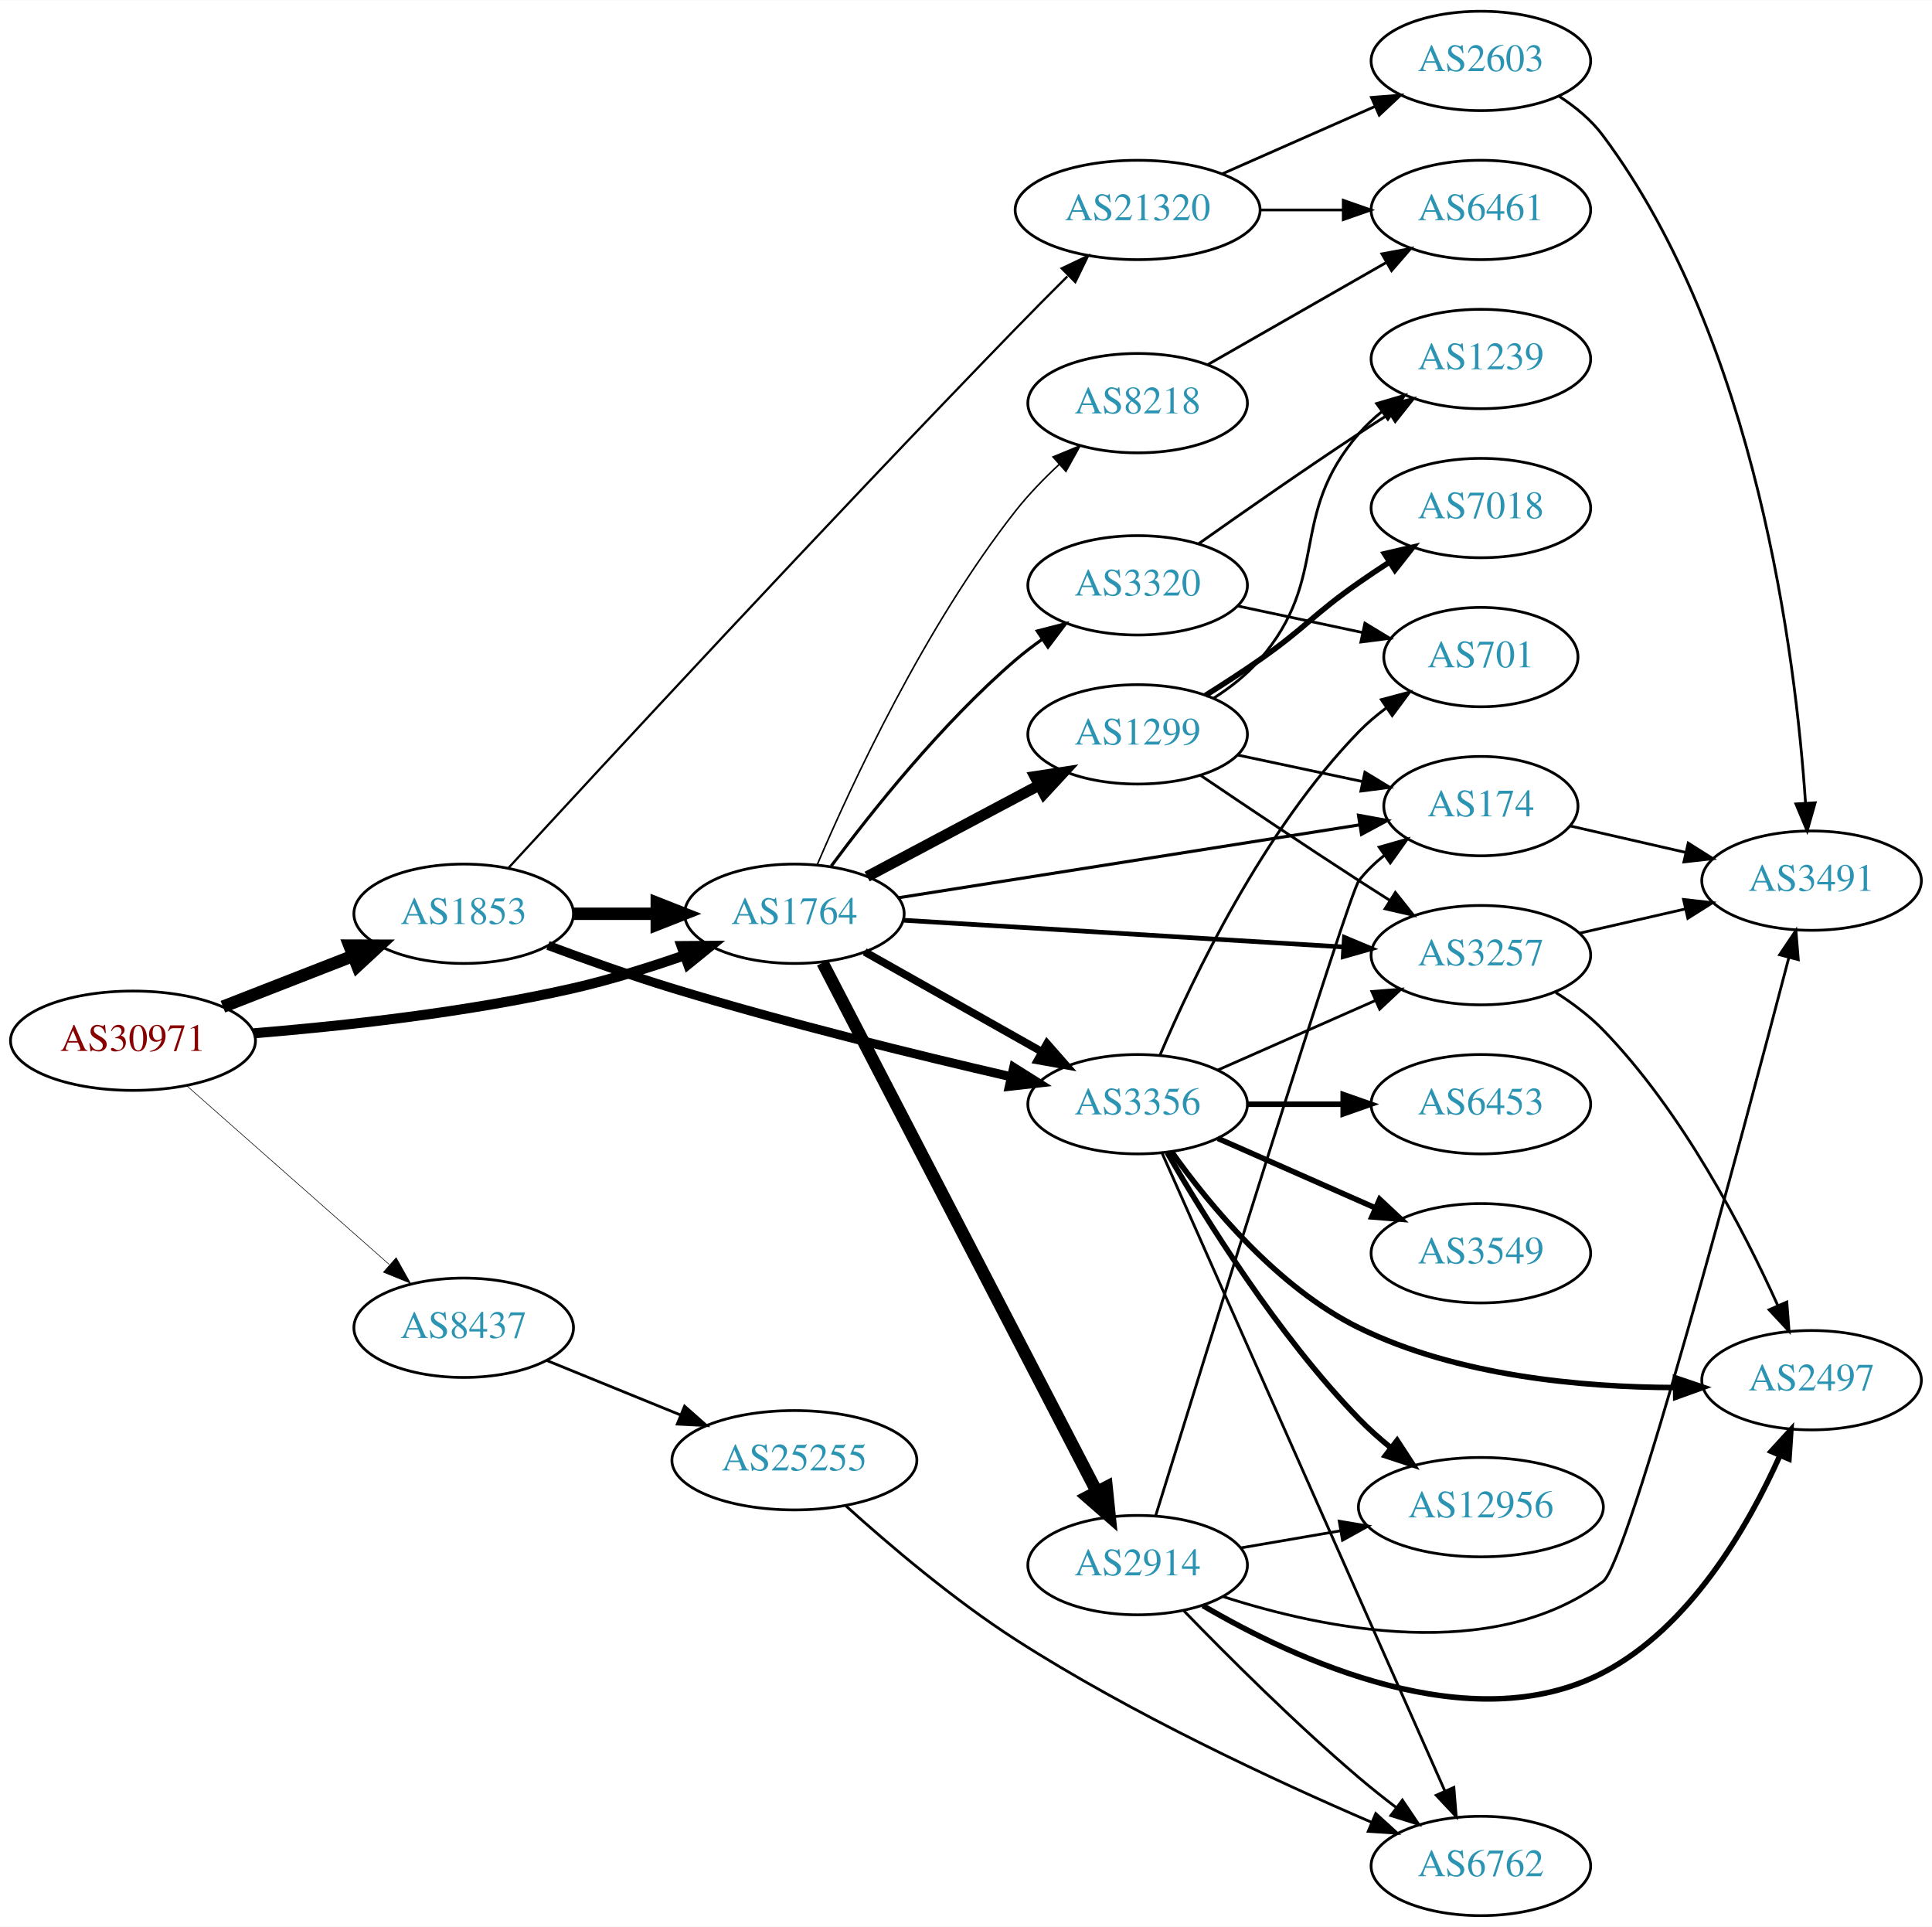
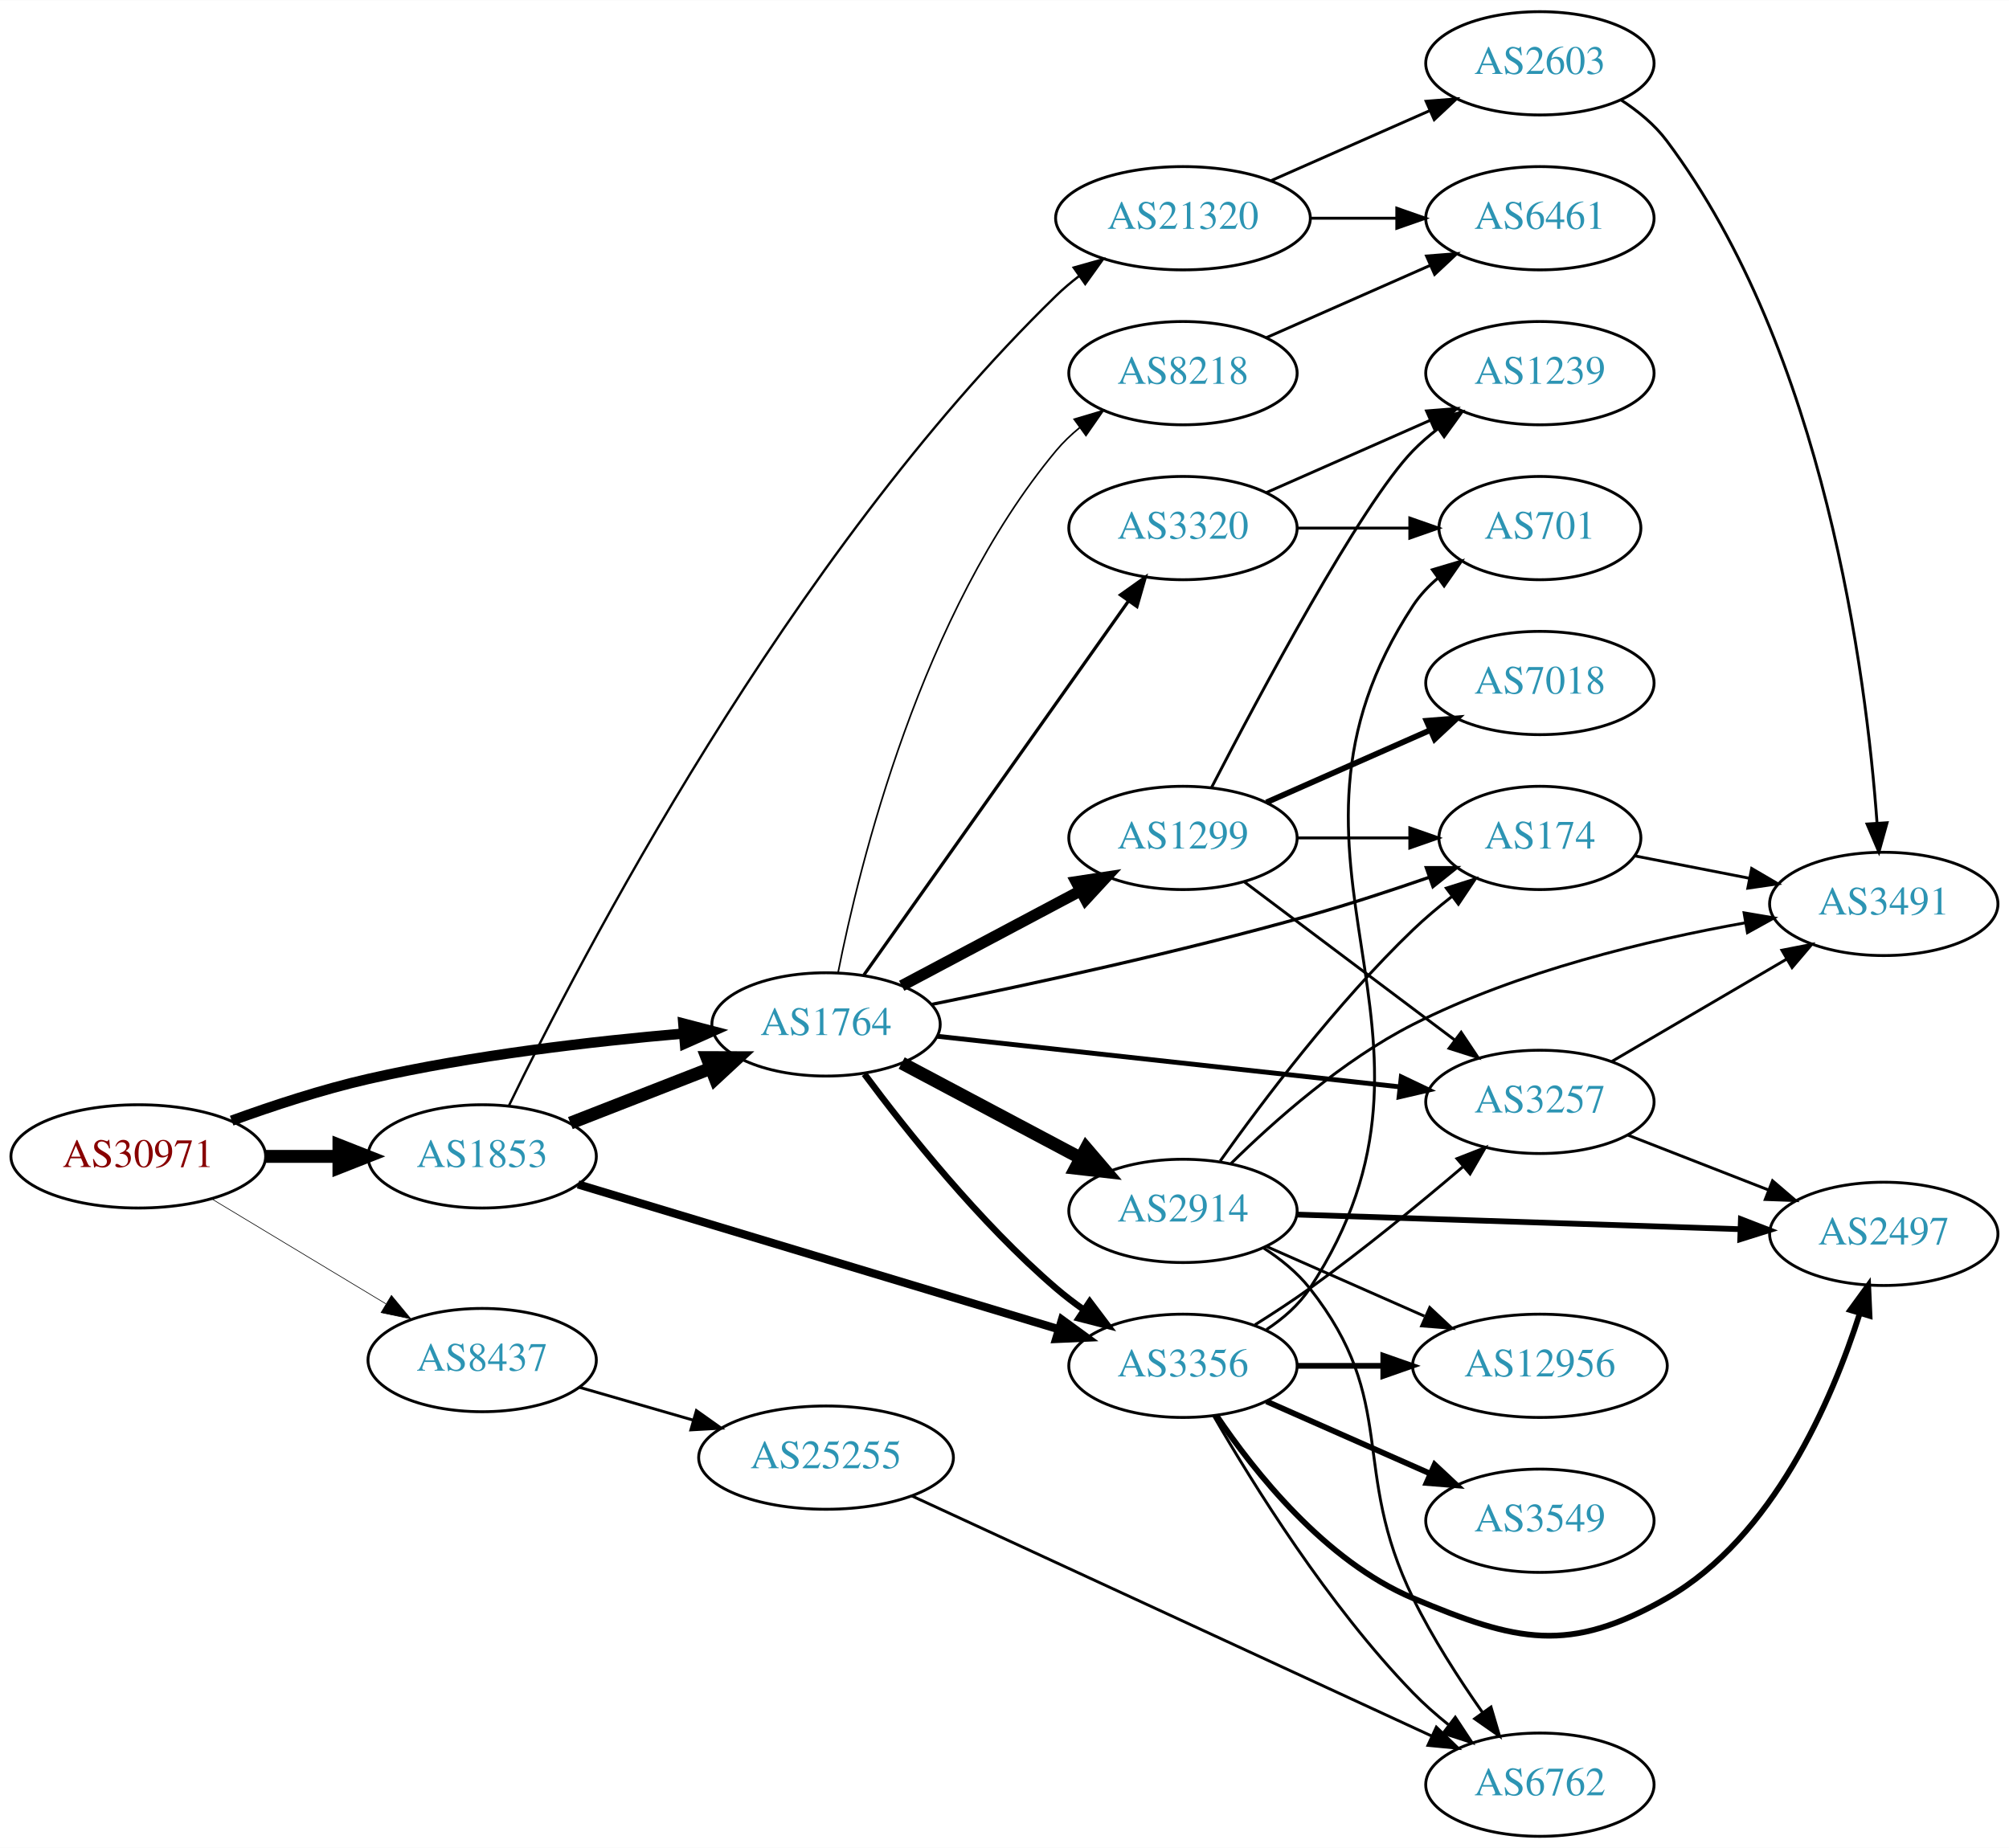
- <svg xmlns="http://www.w3.org/2000/svg" xmlns:xlink="http://www.w3.org/1999/xlink" width="700pt" height="698pt" viewBox="0.00 0.00 700.15 698.00">
-   <g id="graph0" class="graph" transform="scale(1 1) rotate(0) translate(4 694)">
-     <polygon fill="white" stroke="none" points="-4,4 -4,-694 696.155,-694 696.155,4 -4,4" />
+ <svg xmlns="http://www.w3.org/2000/svg" xmlns:xlink="http://www.w3.org/1999/xlink" width="700pt" height="644pt" viewBox="0.00 0.00 700.15 644.00">
+   <g id="graph0" class="graph" transform="scale(1 1) rotate(0) translate(4 640)">
+     <polygon fill="white" stroke="none" points="-4,4 -4,-640 696.155,-640 696.155,4 -4,4" />
    <g id="node1" class="node">
      <g id="a_node1">
        <a xlink:href="/asn/30971" xlink:title="AS30971 ~ Jakob-Haringer-Strasse 8 [AT]">
-           <ellipse fill="#ffffff" stroke="black" cx="44.196" cy="-317" rx="44.393" ry="18" />
-           <text text-anchor="middle" x="44.196" y="-313.3" font-family="Times,serif" font-size="14.00" fill="#880000">AS30971</text>
+           <ellipse fill="#ffffff" stroke="black" cx="44.196" cy="-237" rx="44.393" ry="18" />
+           <text text-anchor="middle" x="44.196" y="-233.3" font-family="Times,serif" font-size="14.00" fill="#880000">AS30971</text>
        </a>
      </g>
    </g>
    <g id="node2" class="node">
      <g id="a_node2">
        <a xlink:href="/asn/1764" xlink:title="AS1764 ~ NEXTLAYER-AS [AT]">
-           <ellipse fill="#ffffff" stroke="black" cx="283.881" cy="-363" rx="39.794" ry="18" />
-           <text text-anchor="middle" x="283.881" y="-359.3" font-family="Times,serif" font-size="14.00" fill="#2c94b3">AS1764</text>
+           <ellipse fill="#ffffff" stroke="black" cx="283.881" cy="-283" rx="39.794" ry="18" />
+           <text text-anchor="middle" x="283.881" y="-279.3" font-family="Times,serif" font-size="14.00" fill="#2c94b3">AS1764</text>
        </a>
      </g>
    </g>
    <g id="edge1" class="edge">
-       <path fill="none" stroke="black" stroke-width="3.643" d="M87.989,-319.694C120.121,-322.302 165.046,-327.199 203.685,-336 216.985,-339.029 231.183,-343.469 243.831,-347.876" />
-       <polygon fill="black" stroke="black" stroke-width="3.643" points="243,-351.297 253.595,-351.377 245.363,-344.707 243,-351.297" />
+       <path fill="none" stroke="black" stroke-width="3.6" d="M76.741,-249.45C91.081,-254.667 108.387,-260.355 124.392,-264 160.685,-272.266 202.523,-277.089 234.097,-279.805" />
+       <polygon fill="black" stroke="black" stroke-width="3.6" points="234.136,-283.32 244.389,-280.648 234.707,-276.344 234.136,-283.32" />
    </g>
    <g id="node3" class="node">
      <g id="a_node3">
        <a xlink:href="/asn/1853" xlink:title="AS1853 ~ ACOnet Backbone [AT]">
-           <ellipse fill="#ffffff" stroke="black" cx="164.039" cy="-363" rx="39.794" ry="18" />
-           <text text-anchor="middle" x="164.039" y="-359.3" font-family="Times,serif" font-size="14.00" fill="#2c94b3">AS1853</text>
+           <ellipse fill="#ffffff" stroke="black" cx="164.039" cy="-237" rx="39.794" ry="18" />
+           <text text-anchor="middle" x="164.039" y="-233.3" font-family="Times,serif" font-size="14.00" fill="#2c94b3">AS1853</text>
        </a>
      </g>
    </g>
    <g id="edge2" class="edge">
-       <path fill="none" stroke="black" stroke-width="4.5" d="M76.776,-329.327C91.205,-334.96 108.444,-341.689 123.706,-347.646" />
-       <polygon fill="black" stroke="black" stroke-width="4.5" points="122.652,-351.462 133.399,-351.43 125.516,-344.126 122.652,-351.462" />
+       <path fill="none" stroke="black" stroke-width="4.5" d="M88.407,-237C96.72,-237 105.482,-237 113.965,-237" />
+       <polygon fill="black" stroke="black" stroke-width="4.5" points="114.123,-240.938 124.123,-237 114.123,-233.063 114.123,-240.938" />
    </g>
    <g id="node4" class="node">
      <g id="a_node4">
        <a xlink:href="/asn/8437" xlink:title="AS8437 ~ Hutchison Drei Austria GmbH [AT]">
-           <ellipse fill="#ffffff" stroke="black" cx="164.039" cy="-213" rx="39.794" ry="18" />
-           <text text-anchor="middle" x="164.039" y="-209.3" font-family="Times,serif" font-size="14.00" fill="#2c94b3">AS8437</text>
+           <ellipse fill="#ffffff" stroke="black" cx="164.039" cy="-166" rx="39.794" ry="18" />
+           <text text-anchor="middle" x="164.039" y="-162.3" font-family="Times,serif" font-size="14.00" fill="#2c94b3">AS8437</text>
        </a>
      </g>
    </g>
    <g id="edge3" class="edge">
-       <path fill="none" stroke="black" stroke-width="0.214" d="M63.609,-300.75C83.326,-283.349 114.773,-255.596 137.016,-235.966" />
-       <polygon fill="black" stroke="black" stroke-width="0.214" points="139.573,-238.377 144.755,-229.136 134.941,-233.129 139.573,-238.377" />
+       <path fill="none" stroke="black" stroke-width="0.225" d="M69.9,-222.116C87.495,-211.515 111.321,-197.16 130.47,-185.623" />
+       <polygon fill="black" stroke="black" stroke-width="0.225" points="132.413,-188.538 139.173,-180.379 128.801,-182.542 132.413,-188.538" />
    </g>
    <g id="node5" class="node">
      <g id="a_node5">
-         <a xlink:href="/asn/174" xlink:title="AS174 ~ Cogent Communications [US]">
-           <ellipse fill="#ffffff" stroke="black" cx="532.666" cy="-402" rx="35.194" ry="18" />
-           <text text-anchor="middle" x="532.666" y="-398.3" font-family="Times,serif" font-size="14.00" fill="#2c94b3">AS174</text>
+         <a xlink:href="/asn/1299" xlink:title="AS1299 ~ Telia Carrier [EU]">
+           <ellipse fill="#ffffff" stroke="black" cx="408.273" cy="-348" rx="39.794" ry="18" />
+           <text text-anchor="middle" x="408.273" y="-344.3" font-family="Times,serif" font-size="14.00" fill="#2c94b3">AS1299</text>
        </a>
      </g>
    </g>
    <g id="edge4" class="edge">
-       <path fill="none" stroke="black" stroke-width="1.125" d="M321.561,-368.797C366.219,-375.854 441.517,-387.754 488.803,-395.226" />
-       <polygon fill="black" stroke="black" stroke-width="1.125" points="488.313,-398.692 498.736,-396.796 489.405,-391.778 488.313,-398.692" />
+       <path fill="none" stroke="black" stroke-width="3.938" d="M310.241,-296.468C328.254,-306.034 352.662,-318.997 372.492,-329.528" />
+       <polygon fill="black" stroke="black" stroke-width="3.938" points="371.052,-332.726 381.525,-334.326 374.335,-326.544 371.052,-332.726" />
    </g>
    <g id="node6" class="node">
      <g id="a_node6">
        <a xlink:href="/asn/3356" xlink:title="AS3356 ~ Level 3 Parent, LLC [US]">
-           <ellipse fill="#ffffff" stroke="black" cx="408.273" cy="-294" rx="39.794" ry="18" />
-           <text text-anchor="middle" x="408.273" y="-290.3" font-family="Times,serif" font-size="14.00" fill="#2c94b3">AS3356</text>
+           <ellipse fill="#ffffff" stroke="black" cx="408.273" cy="-164" rx="39.794" ry="18" />
+           <text text-anchor="middle" x="408.273" y="-160.3" font-family="Times,serif" font-size="14.00" fill="#2c94b3">AS3356</text>
        </a>
      </g>
    </g>
    <g id="edge5" class="edge">
-       <path fill="none" stroke="black" stroke-width="2.812" d="M309.355,-349.203C327.745,-338.835 353.157,-324.509 373.484,-313.049" />
-       <polygon fill="black" stroke="black" stroke-width="2.812" points="375.43,-315.97 382.423,-308.01 371.993,-309.872 375.43,-315.97" />
+       <path fill="none" stroke="black" stroke-width="2.25" d="M297.258,-265.685C311.806,-246.09 337.372,-213.924 364.077,-191 367.087,-188.417 370.367,-185.91 373.731,-183.533" />
+       <polygon fill="black" stroke="black" stroke-width="2.25" points="375.778,-186.375 382.16,-177.918 371.897,-180.549 375.778,-186.375" />
    </g>
    <g id="node7" class="node">
      <g id="a_node7">
-         <a xlink:href="/asn/8218" xlink:title="AS8218 ~ legacy Neotelecoms [FR]">
-           <ellipse fill="#ffffff" stroke="black" cx="408.273" cy="-548" rx="39.794" ry="18" />
-           <text text-anchor="middle" x="408.273" y="-544.3" font-family="Times,serif" font-size="14.00" fill="#2c94b3">AS8218</text>
+         <a xlink:href="/asn/174" xlink:title="AS174 ~ Cogent Communications [US]">
+           <ellipse fill="#ffffff" stroke="black" cx="532.666" cy="-348" rx="35.194" ry="18" />
+           <text text-anchor="middle" x="532.666" y="-344.3" font-family="Times,serif" font-size="14.00" fill="#2c94b3">AS174</text>
        </a>
      </g>
    </g>
    <g id="edge6" class="edge">
-       <path fill="none" stroke="black" stroke-width="0.562" d="M292.165,-380.787C304.419,-409.5 331.087,-467.077 364.077,-509 368.717,-514.895 374.298,-520.652 379.886,-525.854" />
-       <polygon fill="black" stroke="black" stroke-width="0.562" points="377.625,-528.528 387.421,-532.565 382.281,-523.3 377.625,-528.528" />
+       <path fill="none" stroke="black" stroke-width="1.125" d="M320.792,-289.998C354.915,-296.916 407.544,-308.287 452.469,-321 466.17,-324.877 480.988,-329.743 494.061,-334.273" />
+       <polygon fill="black" stroke="black" stroke-width="1.125" points="493.075,-337.636 503.67,-337.649 495.395,-331.032 493.075,-337.636" />
    </g>
    <g id="node8" class="node">
      <g id="a_node8">
        <a xlink:href="/asn/3257" xlink:title="AS3257 ~ GTT [DE]">
-           <ellipse fill="#ffffff" stroke="black" cx="532.666" cy="-348" rx="39.794" ry="18" />
-           <text text-anchor="middle" x="532.666" y="-344.3" font-family="Times,serif" font-size="14.00" fill="#2c94b3">AS3257</text>
+           <ellipse fill="#ffffff" stroke="black" cx="532.666" cy="-256" rx="39.794" ry="18" />
+           <text text-anchor="middle" x="532.666" y="-252.3" font-family="Times,serif" font-size="14.00" fill="#2c94b3">AS3257</text>
        </a>
      </g>
    </g>
    <g id="edge7" class="edge">
-       <path fill="none" stroke="black" stroke-width="1.688" d="M323.441,-360.656C366.418,-358.044 436.005,-353.814 482.772,-350.972" />
-       <polygon fill="black" stroke="black" stroke-width="1.688" points="483.201,-354.452 492.97,-350.352 482.776,-347.465 483.201,-354.452" />
+       <path fill="none" stroke="black" stroke-width="1.688" d="M322.631,-278.87C365.904,-274.136 436.905,-266.367 483.967,-261.219" />
+       <polygon fill="black" stroke="black" stroke-width="1.688" points="484.36,-264.697 493.92,-260.13 483.598,-257.738 484.36,-264.697" />
    </g>
    <g id="node9" class="node">
      <g id="a_node9">
        <a xlink:href="/asn/2914" xlink:title="AS2914 ~ NTT America, Inc. [US]">
-           <ellipse fill="#ffffff" stroke="black" cx="408.273" cy="-127" rx="39.794" ry="18" />
-           <text text-anchor="middle" x="408.273" y="-123.3" font-family="Times,serif" font-size="14.00" fill="#2c94b3">AS2914</text>
+           <ellipse fill="#ffffff" stroke="black" cx="408.273" cy="-218" rx="39.794" ry="18" />
+           <text text-anchor="middle" x="408.273" y="-214.3" font-family="Times,serif" font-size="14.00" fill="#2c94b3">AS2914</text>
        </a>
      </g>
    </g>
    <g id="edge8" class="edge">
-       <path fill="none" stroke="black" stroke-width="4.5" d="M294.081,-345.262C315.397,-304.159 368.27,-202.207 393.479,-153.599" />
-       <polygon fill="black" stroke="black" stroke-width="4.5" points="397.026,-155.312 398.134,-144.622 390.035,-151.687 397.026,-155.312" />
+       <path fill="none" stroke="black" stroke-width="4.5" d="M310.241,-269.532C328.254,-259.966 352.662,-247.003 372.492,-236.472" />
+       <polygon fill="black" stroke="black" stroke-width="4.5" points="374.54,-239.842 381.525,-231.674 370.846,-232.887 374.54,-239.842" />
    </g>
    <g id="node10" class="node">
      <g id="a_node10">
        <a xlink:href="/asn/3320" xlink:title="AS3320 ~ DTAG [DE]">
-           <ellipse fill="#ffffff" stroke="black" cx="408.273" cy="-482" rx="39.794" ry="18" />
-           <text text-anchor="middle" x="408.273" y="-478.3" font-family="Times,serif" font-size="14.00" fill="#2c94b3">AS3320</text>
+           <ellipse fill="#ffffff" stroke="black" cx="408.273" cy="-456" rx="39.794" ry="18" />
+           <text text-anchor="middle" x="408.273" y="-452.3" font-family="Times,serif" font-size="14.00" fill="#2c94b3">AS3320</text>
        </a>
      </g>
    </g>
    <g id="edge9" class="edge">
-       <path fill="none" stroke="black" stroke-width="1.125" d="M297.258,-380.315C311.806,-399.91 337.372,-432.076 364.077,-455 367.087,-457.583 370.367,-460.09 373.731,-462.467" />
-       <polygon fill="black" stroke="black" stroke-width="1.125" points="371.897,-465.451 382.16,-468.082 375.778,-459.625 371.897,-465.451" />
+       <path fill="none" stroke="black" stroke-width="1.125" d="M297.064,-300.22C318.691,-330.79 363.889,-394.676 389.168,-430.409" />
+       <polygon fill="black" stroke="black" stroke-width="1.125" points="386.507,-432.707 395.14,-438.849 392.221,-428.664 386.507,-432.707" />
    </g>
    <g id="node11" class="node">
      <g id="a_node11">
-         <a xlink:href="/asn/1299" xlink:title="AS1299 ~ Telia Carrier [EU]">
-           <ellipse fill="#ffffff" stroke="black" cx="408.273" cy="-428" rx="39.794" ry="18" />
-           <text text-anchor="middle" x="408.273" y="-424.3" font-family="Times,serif" font-size="14.00" fill="#2c94b3">AS1299</text>
+         <a xlink:href="/asn/8218" xlink:title="AS8218 ~ legacy Neotelecoms [FR]">
+           <ellipse fill="#ffffff" stroke="black" cx="408.273" cy="-510" rx="39.794" ry="18" />
+           <text text-anchor="middle" x="408.273" y="-506.3" font-family="Times,serif" font-size="14.00" fill="#2c94b3">AS8218</text>
        </a>
      </g>
    </g>
    <g id="edge10" class="edge">
-       <path fill="none" stroke="black" stroke-width="3.938" d="M310.241,-376.468C328.254,-386.034 352.662,-398.997 372.492,-409.528" />
-       <polygon fill="black" stroke="black" stroke-width="3.938" points="371.052,-412.726 381.525,-414.326 374.335,-406.544 371.052,-412.726" />
+       <path fill="none" stroke="black" stroke-width="0.562" d="M288.058,-300.966C295.473,-338.51 316.987,-426.475 364.077,-483 366.483,-485.888 369.281,-488.561 372.273,-491.011" />
+       <polygon fill="black" stroke="black" stroke-width="0.562" points="370.362,-493.948 380.517,-496.97 374.463,-488.275 370.362,-493.948" />
+     </g>
+     <g id="edge32" class="edge">
+       <path fill="none" stroke="black" stroke-width="4.5" d="M194.775,-248.608C209.569,-254.382 227.646,-261.439 243.568,-267.654" />
+       <polygon fill="black" stroke="black" stroke-width="4.5" points="242.407,-271.428 253.154,-271.396 245.27,-264.092 242.407,-271.428" />
    </g>
    <g id="edge33" class="edge">
-       <path fill="none" stroke="black" stroke-width="4.5" d="M203.951,-363C213.505,-363 223.854,-363 233.817,-363" />
-       <polygon fill="black" stroke="black" stroke-width="4.5" points="234.009,-366.938 244.009,-363 234.009,-359.063 234.009,-366.938" />
+       <path fill="none" stroke="black" stroke-width="2.864" d="M197.456,-227.231C240.665,-214.209 317.213,-191.141 364.937,-176.758" />
+       <polygon fill="black" stroke="black" stroke-width="2.864" points="366.096,-180.065 374.661,-173.828 364.076,-173.362 366.096,-180.065" />
+     </g>
+     <g id="node21" class="node">
+       <g id="a_node21">
+         <a xlink:href="/asn/21320" xlink:title="AS21320 ~ GEANT Vereniging [EU]">
+           <ellipse fill="#ffffff" stroke="black" cx="408.273" cy="-564" rx="44.393" ry="18" />
+           <text text-anchor="middle" x="408.273" y="-560.3" font-family="Times,serif" font-size="14.00" fill="#2c94b3">AS21320</text>
+         </a>
+       </g>
    </g>
    <g id="edge34" class="edge">
-       <path fill="none" stroke="black" stroke-width="3.273" d="M194.591,-351.528C208.213,-346.443 224.659,-340.587 239.685,-336 280.762,-323.459 328.318,-311.808 362.254,-303.974" />
-       <polygon fill="black" stroke="black" stroke-width="3.273" points="363.359,-307.312 372.326,-301.669 361.797,-300.488 363.359,-307.312" />
-     </g>
-     <g id="node22" class="node">
-       <g id="a_node22">
-         <a xlink:href="/asn/21320" xlink:title="AS21320 ~ GEANT Vereniging [EU]">
-           <ellipse fill="#ffffff" stroke="black" cx="408.273" cy="-618" rx="44.393" ry="18" />
-           <text text-anchor="middle" x="408.273" y="-614.3" font-family="Times,serif" font-size="14.00" fill="#2c94b3">AS21320</text>
-         </a>
-       </g>
-     </g>
-     <g id="edge35" class="edge">
-       <path fill="none" stroke="black" stroke-width="0.818" d="M180.335,-379.673C213.455,-415.688 294.436,-503.292 364.077,-575 370.09,-581.191 376.656,-587.802 382.813,-593.937" />
-       <polygon fill="black" stroke="black" stroke-width="0.818" points="380.756,-596.827 390.32,-601.386 385.686,-591.858 380.756,-596.827" />
-     </g>
-     <g id="node24" class="node">
-       <g id="a_node24">
+       <path fill="none" stroke="black" stroke-width="0.818" d="M173.407,-254.765C197.391,-304.27 270.685,-446.108 364.077,-537 366.561,-539.417 369.296,-541.727 372.148,-543.906" />
+       <polygon fill="black" stroke="black" stroke-width="0.818" points="370.185,-546.803 380.382,-549.679 374.203,-541.072 370.185,-546.803" />
+     </g>
+     <g id="node23" class="node">
+       <g id="a_node23">
        <a xlink:href="/asn/25255" xlink:title="AS25255 ~ ==&gt; TELE2 AUSTRIA &lt;== [AT]">
-           <ellipse fill="#ffffff" stroke="black" cx="283.881" cy="-165" rx="44.393" ry="18" />
-           <text text-anchor="middle" x="283.881" y="-161.3" font-family="Times,serif" font-size="14.00" fill="#2c94b3">AS25255</text>
-         </a>
-       </g>
-     </g>
-     <g id="edge39" class="edge">
-       <path fill="none" stroke="black" d="M194.168,-201.135C208.731,-195.203 226.587,-187.93 242.453,-181.467" />
-       <polygon fill="black" stroke="black" points="244.087,-184.581 252.028,-177.567 241.446,-178.098 244.087,-184.581" />
+           <ellipse fill="#ffffff" stroke="black" cx="283.881" cy="-132" rx="44.393" ry="18" />
+           <text text-anchor="middle" x="283.881" y="-128.3" font-family="Times,serif" font-size="14.00" fill="#2c94b3">AS25255</text>
+         </a>
+       </g>
+     </g>
+     <g id="edge38" class="edge">
+       <path fill="none" stroke="black" d="M197.864,-156.529C210.129,-152.99 224.285,-148.906 237.483,-145.098" />
+       <polygon fill="black" stroke="black" points="238.704,-148.389 247.342,-142.254 236.764,-141.663 238.704,-148.389" />
+     </g>
+     <g id="edge20" class="edge">
+       <path fill="none" stroke="black" d="M447.999,-348C460.488,-348 474.427,-348 487.291,-348" />
+       <polygon fill="black" stroke="black" points="487.328,-351.5 497.328,-348 487.328,-344.5 487.328,-351.5" />
+     </g>
+     <g id="edge18" class="edge">
+       <path fill="none" stroke="black" d="M429.759,-332.601C449.793,-317.542 480.479,-294.476 502.945,-277.589" />
+       <polygon fill="black" stroke="black" points="505.222,-280.255 511.113,-271.449 501.016,-274.66 505.222,-280.255" />
+     </g>
+     <g id="node17" class="node">
+       <g id="a_node17">
+         <a xlink:href="/asn/7018" xlink:title="AS7018 ~ AT&amp;T Services, Inc. [US]">
+           <ellipse fill="#ffffff" stroke="black" cx="532.666" cy="-402" rx="39.794" ry="18" />
+           <text text-anchor="middle" x="532.666" y="-398.3" font-family="Times,serif" font-size="14.00" fill="#2c94b3">AS7018</text>
+         </a>
+       </g>
+     </g>
+     <g id="edge17" class="edge">
+       <path fill="none" stroke="black" stroke-width="2" d="M437.353,-360.389C454.3,-367.866 476.098,-377.483 494.467,-385.588" />
+       <polygon fill="black" stroke="black" stroke-width="2" points="493.155,-388.834 503.717,-389.669 495.981,-382.43 493.155,-388.834" />
+     </g>
+     <g id="node18" class="node">
+       <g id="a_node18">
+         <a xlink:href="/asn/1239" xlink:title="AS1239 ~ Sprint [US]">
+           <ellipse fill="#ffffff" stroke="black" cx="532.666" cy="-510" rx="39.794" ry="18" />
+           <text text-anchor="middle" x="532.666" y="-506.3" font-family="Times,serif" font-size="14.00" fill="#2c94b3">AS1239</text>
+         </a>
+       </g>
+     </g>
+     <g id="edge19" class="edge">
+       <path fill="none" stroke="black" d="M418.238,-365.587C434.829,-397.711 470.285,-464.297 488.469,-483 491.09,-485.695 494.03,-488.239 497.113,-490.608" />
+       <polygon fill="black" stroke="black" points="495.279,-493.597 505.481,-496.455 499.288,-487.859 495.279,-493.597" />
+     </g>
+     <g id="edge14" class="edge">
+       <path fill="none" stroke="black" d="M433.399,-178.317C439.711,-182.269 446.436,-186.666 452.469,-191 470.875,-204.222 490.576,-220.383 505.724,-233.283" />
+       <polygon fill="black" stroke="black" points="503.767,-236.215 513.635,-240.074 508.327,-230.904 503.767,-236.215" />
    </g>
    <g id="node12" class="node">
      <g id="a_node12">
-         <a xlink:href="/asn/3491" xlink:title="AS3491 ~ PCCW Global, Inc. [US]">
-           <ellipse fill="#ffffff" stroke="black" cx="652.508" cy="-375" rx="39.794" ry="18" />
-           <text text-anchor="middle" x="652.508" y="-371.3" font-family="Times,serif" font-size="14.00" fill="#2c94b3">AS3491</text>
+         <a xlink:href="/asn/12956" xlink:title="AS12956 ~ TELXIUS [ES]">
+           <ellipse fill="#ffffff" stroke="black" cx="532.666" cy="-164" rx="44.393" ry="18" />
+           <text text-anchor="middle" x="532.666" y="-160.3" font-family="Times,serif" font-size="14.00" fill="#2c94b3">AS12956</text>
        </a>
      </g>
    </g>
    <g id="edge11" class="edge">
-       <path fill="none" stroke="black" d="M564.936,-394.835C577.775,-391.894 592.88,-388.433 606.847,-385.233" />
-       <polygon fill="black" stroke="black" points="607.802,-388.605 616.768,-382.96 606.239,-381.781 607.802,-388.605" />
-     </g>
-     <g id="edge24" class="edge">
-       <path fill="none" stroke="black" d="M437.353,-306.389C454.3,-313.866 476.098,-323.483 494.467,-331.588" />
-       <polygon fill="black" stroke="black" points="493.155,-334.834 503.717,-335.669 495.981,-328.43 493.155,-334.834" />
+       <path fill="none" stroke="black" stroke-width="2" d="M447.999,-164C457.459,-164 467.751,-164 477.777,-164" />
+       <polygon fill="black" stroke="black" stroke-width="2" points="478.084,-167.5 488.084,-164 478.084,-160.5 478.084,-167.5" />
+     </g>
+     <g id="node13" class="node">
+       <g id="a_node13">
+         <a xlink:href="/asn/2497" xlink:title="AS2497 ~ Internet Initiative Japan Inc. [JP]">
+           <ellipse fill="#ffffff" stroke="black" cx="652.508" cy="-210" rx="39.794" ry="18" />
+           <text text-anchor="middle" x="652.508" y="-206.3" font-family="Times,serif" font-size="14.00" fill="#2c94b3">AS2497</text>
+         </a>
+       </g>
+     </g>
+     <g id="edge12" class="edge">
+       <path fill="none" stroke="black" stroke-width="2" d="M419.882,-146.76C433.133,-127.063 457.834,-95.892 488.469,-83 524.679,-67.762 542.763,-63.49 576.862,-83 613.957,-104.225 634.43,-151.856 644.176,-182.374" />
+       <polygon fill="black" stroke="black" stroke-width="2" points="640.842,-183.44 647.078,-192.005 647.544,-181.421 640.842,-183.44" />
    </g>
    <g id="node14" class="node">
      <g id="a_node14">
-         <a xlink:href="/asn/2497" xlink:title="AS2497 ~ Internet Initiative Japan Inc. [JP]">
-           <ellipse fill="#ffffff" stroke="black" cx="652.508" cy="-194" rx="39.794" ry="18" />
-           <text text-anchor="middle" x="652.508" y="-190.3" font-family="Times,serif" font-size="14.00" fill="#2c94b3">AS2497</text>
-         </a>
-       </g>
-     </g>
-     <g id="edge20" class="edge">
-       <path fill="none" stroke="black" stroke-width="2" d="M420.643,-276.685C434.267,-257.533 458.986,-227.473 488.469,-213 524.171,-195.474 569.402,-191.411 603.161,-191.34" />
-       <polygon fill="black" stroke="black" stroke-width="2" points="603.214,-194.84 613.247,-191.435 603.281,-187.84 603.214,-194.84" />
+         <a xlink:href="/asn/3549" xlink:title="AS3549 ~ Level 3 Parent, LLC [US]">
+           <ellipse fill="#ffffff" stroke="black" cx="532.666" cy="-110" rx="39.794" ry="18" />
+           <text text-anchor="middle" x="532.666" y="-106.3" font-family="Times,serif" font-size="14.00" fill="#2c94b3">AS3549</text>
+         </a>
+       </g>
+     </g>
+     <g id="edge13" class="edge">
+       <path fill="none" stroke="black" stroke-width="2" d="M437.353,-151.611C454.3,-144.134 476.098,-134.517 494.467,-126.412" />
+       <polygon fill="black" stroke="black" stroke-width="2" points="495.981,-129.57 503.717,-122.331 493.155,-123.166 495.981,-129.57" />
    </g>
    <g id="node15" class="node">
      <g id="a_node15">
        <a xlink:href="/asn/6762" xlink:title="AS6762 ~ TELECOM ITALIA SPARKLE S.p.A. [IT]">
          <ellipse fill="#ffffff" stroke="black" cx="532.666" cy="-18" rx="39.794" ry="18" />
          <text text-anchor="middle" x="532.666" y="-14.3" font-family="Times,serif" font-size="14.00" fill="#2c94b3">AS6762</text>
        </a>
      </g>
    </g>
-     <g id="edge25" class="edge">
-       <path fill="none" stroke="black" d="M417.116,-276.315C437.92,-229.4 494.625,-101.529 519.591,-45.229" />
-       <polygon fill="black" stroke="black" points="522.876,-46.455 523.73,-35.895 516.477,-43.617 522.876,-46.455" />
+     <g id="edge15" class="edge">
+       <path fill="none" stroke="black" d="M418.99,-146.479C432.58,-122.91 458.938,-80.444 488.469,-50 492.192,-46.163 496.411,-42.441 500.718,-38.974" />
+       <polygon fill="black" stroke="black" points="503.171,-41.505 509.003,-32.66 498.928,-35.938 503.171,-41.505" />
    </g>
    <g id="node16" class="node">
      <g id="a_node16">
-         <a xlink:href="/asn/12956" xlink:title="AS12956 ~ TELXIUS [ES]">
-           <ellipse fill="#ffffff" stroke="black" cx="532.666" cy="-148" rx="44.393" ry="18" />
-           <text text-anchor="middle" x="532.666" y="-144.3" font-family="Times,serif" font-size="14.00" fill="#2c94b3">AS12956</text>
-         </a>
-       </g>
-     </g>
-     <g id="edge23" class="edge">
-       <path fill="none" stroke="black" stroke-width="2" d="M418.99,-276.479C432.58,-252.91 458.938,-210.444 488.469,-180 492.033,-176.326 496.053,-172.758 500.169,-169.418" />
-       <polygon fill="black" stroke="black" stroke-width="2" points="502.317,-172.182 508.109,-163.31 498.049,-166.633 502.317,-172.182" />
-     </g>
-     <g id="node17" class="node">
-       <g id="a_node17">
-         <a xlink:href="/asn/6453" xlink:title="AS6453 ~ TATA COMMUNICATIONS (AMERICA) INC [US]">
-           <ellipse fill="#ffffff" stroke="black" cx="532.666" cy="-294" rx="39.794" ry="18" />
-           <text text-anchor="middle" x="532.666" y="-290.3" font-family="Times,serif" font-size="14.00" fill="#2c94b3">AS6453</text>
-         </a>
-       </g>
-     </g>
-     <g id="edge21" class="edge">
-       <path fill="none" stroke="black" stroke-width="2" d="M447.999,-294C458.937,-294 470.988,-294 482.454,-294" />
-       <polygon fill="black" stroke="black" stroke-width="2" points="482.772,-297.5 492.772,-294 482.772,-290.5 482.772,-297.5" />
-     </g>
-     <g id="node18" class="node">
-       <g id="a_node18">
-         <a xlink:href="/asn/3549" xlink:title="AS3549 ~ Level 3 Parent, LLC [US]">
-           <ellipse fill="#ffffff" stroke="black" cx="532.666" cy="-240" rx="39.794" ry="18" />
-           <text text-anchor="middle" x="532.666" y="-236.3" font-family="Times,serif" font-size="14.00" fill="#2c94b3">AS3549</text>
-         </a>
-       </g>
-     </g>
-     <g id="edge22" class="edge">
-       <path fill="none" stroke="black" stroke-width="2" d="M437.353,-281.611C454.3,-274.134 476.098,-264.517 494.467,-256.412" />
-       <polygon fill="black" stroke="black" stroke-width="2" points="495.981,-259.57 503.717,-252.331 493.155,-253.166 495.981,-259.57" />
-     </g>
-     <g id="node19" class="node">
-       <g id="a_node19">
        <a xlink:href="/asn/701" xlink:title="AS701 ~ UUNET [US]">
          <ellipse fill="#ffffff" stroke="black" cx="532.666" cy="-456" rx="35.194" ry="18" />
          <text text-anchor="middle" x="532.666" y="-452.3" font-family="Times,serif" font-size="14.00" fill="#2c94b3">AS701</text>
        </a>
      </g>
    </g>
+     <g id="edge16" class="edge">
+       <path fill="none" stroke="black" d="M437.39,-176.645C443.193,-180.475 448.683,-185.234 452.469,-191 511.2,-280.419 429.739,-339.581 488.469,-429 490.818,-432.576 493.821,-435.764 497.148,-438.584" />
+       <polygon fill="black" stroke="black" points="495.187,-441.485 505.342,-444.504 499.286,-435.811 495.187,-441.485" />
+     </g>
+     <g id="node19" class="node">
+       <g id="a_node19">
+         <a xlink:href="/asn/3491" xlink:title="AS3491 ~ PCCW Global, Inc. [US]">
+           <ellipse fill="#ffffff" stroke="black" cx="652.508" cy="-325" rx="39.794" ry="18" />
+           <text text-anchor="middle" x="652.508" y="-321.3" font-family="Times,serif" font-size="14.00" fill="#2c94b3">AS3491</text>
+         </a>
+       </g>
+     </g>
+     <g id="edge31" class="edge">
+       <path fill="none" stroke="black" d="M565.867,-341.715C578.139,-339.32 592.374,-336.541 605.673,-333.946" />
+       <polygon fill="black" stroke="black" points="606.467,-337.357 615.611,-332.006 605.126,-330.487 606.467,-337.357" />
+     </g>
+     <g id="edge21" class="edge">
+       <path fill="none" stroke="black" d="M563.402,-244.392C578.196,-238.618 596.273,-231.561 612.195,-225.346" />
+       <polygon fill="black" stroke="black" points="613.738,-228.501 621.781,-221.604 611.193,-221.98 613.738,-228.501" />
+     </g>
+     <g id="edge22" class="edge">
+       <path fill="none" stroke="black" d="M557.797,-270.13C575.352,-280.409 599.327,-294.447 618.632,-305.75" />
+       <polygon fill="black" stroke="black" points="617.011,-308.857 627.409,-310.889 620.548,-302.816 617.011,-308.857" />
+     </g>
+     <g id="edge27" class="edge">
+       <path fill="none" stroke="black" d="M421.251,-235.397C435.818,-255.901 461.784,-290.415 488.469,-316 492.596,-319.956 497.22,-323.851 501.868,-327.488" />
+       <polygon fill="black" stroke="black" points="500.06,-330.506 510.158,-333.712 504.263,-324.908 500.06,-330.506" />
+     </g>
+     <g id="edge24" class="edge">
+       <path fill="none" stroke="black" d="M437.353,-205.611C453.669,-198.413 474.479,-189.231 492.399,-181.325" />
+       <polygon fill="black" stroke="black" points="494.273,-184.323 502.01,-177.084 491.448,-177.919 494.273,-184.323" />
+     </g>
+     <g id="edge23" class="edge">
+       <path fill="none" stroke="black" stroke-width="2" d="M447.924,-216.724C489.809,-215.34 556.752,-213.129 602.349,-211.624" />
+       <polygon fill="black" stroke="black" stroke-width="2" points="602.715,-215.113 612.594,-211.285 602.484,-208.117 602.715,-215.113" />
+     </g>
    <g id="edge26" class="edge">
-       <path fill="none" stroke="black" d="M416.464,-311.975C428.231,-339.682 453.805,-393.348 488.469,-429 491.452,-432.067 494.849,-434.94 498.399,-437.581" />
-       <polygon fill="black" stroke="black" points="496.594,-440.586 506.833,-443.308 500.526,-434.795 496.594,-440.586" />
-     </g>
-     <g id="node13" class="node">
-       <g id="a_node13">
-         <a xlink:href="/asn/6461" xlink:title="AS6461 ~ Zayo Bandwidth [US]">
-           <ellipse fill="#ffffff" stroke="black" cx="532.666" cy="-618" rx="39.794" ry="18" />
-           <text text-anchor="middle" x="532.666" y="-614.3" font-family="Times,serif" font-size="14.00" fill="#2c94b3">AS6461</text>
-         </a>
-       </g>
-     </g>
-     <g id="edge12" class="edge">
-       <path fill="none" stroke="black" d="M433.747,-561.997C452.342,-572.632 478.115,-587.373 498.552,-599.061" />
-       <polygon fill="black" stroke="black" points="496.816,-602.1 507.234,-604.027 500.291,-596.024 496.816,-602.1" />
-     </g>
-     <g id="edge13" class="edge">
-       <path fill="none" stroke="black" d="M568.385,-355.955C580.385,-358.704 594.006,-361.825 606.698,-364.733" />
-       <polygon fill="black" stroke="black" points="606.101,-368.187 616.63,-367.009 607.664,-361.364 606.101,-368.187" />
-     </g>
-     <g id="edge14" class="edge">
-       <path fill="none" stroke="black" d="M559.847,-334.452C565.859,-330.609 571.927,-326.071 576.862,-321 605.614,-291.453 627.755,-248.759 640.209,-221.192" />
-       <polygon fill="black" stroke="black" points="643.53,-222.335 644.354,-211.772 637.123,-219.516 643.53,-222.335" />
-     </g>
-     <g id="edge17" class="edge">
-       <path fill="none" stroke="black" d="M414.791,-144.842C432.157,-200.927 484.769,-370.238 488.469,-375 491.095,-378.378 494.27,-381.444 497.694,-384.194" />
-       <polygon fill="black" stroke="black" points="495.802,-387.142 505.993,-390.039 499.832,-381.419 495.802,-387.142" />
-     </g>
-     <g id="edge18" class="edge">
-       <path fill="none" stroke="black" d="M439.249,-115.589C475.618,-103.868 537.003,-91.17 576.862,-121 586.164,-127.962 627.356,-282.447 644.246,-347.023" />
-       <polygon fill="black" stroke="black" points="640.92,-348.138 646.831,-356.93 647.693,-346.371 640.92,-348.138" />
-     </g>
-     <g id="edge15" class="edge">
-       <path fill="none" stroke="black" stroke-width="2" d="M431.917,-112.344C465.317,-92.74 529.001,-63.167 576.862,-88 608.433,-104.381 629.47,-140.928 640.949,-166.504" />
-       <polygon fill="black" stroke="black" stroke-width="2" points="637.873,-168.212 645.017,-176.036 644.311,-165.464 637.873,-168.212" />
-     </g>
-     <g id="edge16" class="edge">
-       <path fill="none" stroke="black" d="M425.055,-110.414C440.626,-94.355 465.383,-69.623 488.469,-50 492.736,-46.373 497.376,-42.689 501.979,-39.173" />
-       <polygon fill="black" stroke="black" points="504.223,-41.866 510.137,-33.075 500.032,-36.259 504.223,-41.866" />
-     </g>
-     <g id="edge19" class="edge">
-       <path fill="none" stroke="black" d="M445.664,-133.244C457.004,-135.19 469.713,-137.37 481.808,-139.446" />
-       <polygon fill="black" stroke="black" points="481.334,-142.915 491.782,-141.157 482.518,-136.016 481.334,-142.915" />
-     </g>
-     <g id="edge27" class="edge">
-       <path fill="none" stroke="black" d="M444.674,-474.48C458.785,-471.482 475.136,-468.009 489.828,-464.888" />
-       <polygon fill="black" stroke="black" points="490.631,-468.295 499.686,-462.794 489.177,-461.448 490.631,-468.295" />
+       <path fill="none" stroke="black" d="M436.245,-205.145C442.233,-201.28 448.093,-196.559 452.469,-191 483.768,-151.246 466.273,-128.468 488.469,-83 495.195,-69.222 504.415,-54.925 512.61,-43.259" />
+       <polygon fill="black" stroke="black" points="515.622,-45.066 518.618,-34.903 509.938,-40.979 515.622,-45.066" />
+     </g>
+     <g id="edge25" class="edge">
+       <path fill="none" stroke="black" d="M425.048,-234.542C440.038,-249.325 463.885,-270.521 488.469,-283 525.081,-301.584 570.602,-312.419 604.232,-318.413" />
+       <polygon fill="black" stroke="black" points="603.819,-321.893 614.264,-320.122 604.994,-314.993 603.819,-321.893" />
+     </g>
+     <g id="edge28" class="edge">
+       <path fill="none" stroke="black" d="M447.999,-456C460.488,-456 474.427,-456 487.291,-456" />
+       <polygon fill="black" stroke="black" points="487.328,-459.5 497.328,-456 487.328,-452.5 487.328,-459.5" />
+     </g>
+     <g id="edge29" class="edge">
+       <path fill="none" stroke="black" d="M437.353,-468.389C454.3,-475.866 476.098,-485.483 494.467,-493.588" />
+       <polygon fill="black" stroke="black" points="493.155,-496.834 503.717,-497.669 495.981,-490.43 493.155,-496.834" />
    </g>
    <g id="node20" class="node">
      <g id="a_node20">
-         <a xlink:href="/asn/1239" xlink:title="AS1239 ~ Sprint [US]">
+         <a xlink:href="/asn/6461" xlink:title="AS6461 ~ Zayo Bandwidth [US]">
          <ellipse fill="#ffffff" stroke="black" cx="532.666" cy="-564" rx="39.794" ry="18" />
-           <text text-anchor="middle" x="532.666" y="-560.3" font-family="Times,serif" font-size="14.00" fill="#2c94b3">AS1239</text>
-         </a>
-       </g>
-     </g>
-     <g id="edge28" class="edge">
-       <path fill="none" stroke="black" d="M430.26,-496.987C446.114,-508.207 468.483,-523.825 488.469,-537 492.041,-539.355 495.806,-541.784 499.562,-544.174" />
-       <polygon fill="black" stroke="black" points="497.893,-547.26 508.219,-549.632 501.626,-541.338 497.893,-547.26" />
-     </g>
-     <g id="edge32" class="edge">
-       <path fill="none" stroke="black" d="M444.674,-420.48C458.785,-417.482 475.136,-414.009 489.828,-410.888" />
-       <polygon fill="black" stroke="black" points="490.631,-414.295 499.686,-408.794 489.177,-407.448 490.631,-414.295" />
+           <text text-anchor="middle" x="532.666" y="-560.3" font-family="Times,serif" font-size="14.00" fill="#2c94b3">AS6461</text>
+         </a>
+       </g>
    </g>
    <g id="edge30" class="edge">
-       <path fill="none" stroke="black" d="M431.002,-413.194C446.848,-402.462 468.883,-387.671 488.469,-375 492.061,-372.676 495.838,-370.267 499.602,-367.886" />
-       <polygon fill="black" stroke="black" points="501.663,-370.725 508.267,-362.441 497.938,-364.799 501.663,-370.725" />
-     </g>
-     <g id="edge31" class="edge">
-       <path fill="none" stroke="black" d="M435.889,-441.149C441.888,-445.004 447.842,-449.648 452.469,-455 478.502,-485.108 462.437,-506.892 488.469,-537 490.928,-539.843 493.76,-542.487 496.775,-544.918" />
-       <polygon fill="black" stroke="black" points="494.883,-547.868 505.05,-550.851 498.962,-542.179 494.883,-547.868" />
-     </g>
-     <g id="node21" class="node">
-       <g id="a_node21">
-         <a xlink:href="/asn/7018" xlink:title="AS7018 ~ AT&amp;T Services, Inc. [US]">
-           <ellipse fill="#ffffff" stroke="black" cx="532.666" cy="-510" rx="39.794" ry="18" />
-           <text text-anchor="middle" x="532.666" y="-506.3" font-family="Times,serif" font-size="14.00" fill="#2c94b3">AS7018</text>
-         </a>
-       </g>
-     </g>
-     <g id="edge29" class="edge">
-       <path fill="none" stroke="black" stroke-width="2" d="M432.872,-442.143C439.314,-446.168 446.235,-450.644 452.469,-455 469.085,-466.609 471.854,-471.391 488.469,-483 491.976,-485.45 495.7,-487.939 499.434,-490.363" />
-       <polygon fill="black" stroke="black" stroke-width="2" points="497.751,-493.441 508.067,-495.857 501.509,-487.535 497.751,-493.441" />
+       <path fill="none" stroke="black" d="M437.353,-522.389C454.3,-529.866 476.098,-539.483 494.467,-547.588" />
+       <polygon fill="black" stroke="black" points="493.155,-550.834 503.717,-551.669 495.981,-544.43 493.155,-550.834" />
+     </g>
+     <g id="edge35" class="edge">
+       <path fill="none" stroke="black" d="M452.769,-564C462.458,-564 472.795,-564 482.687,-564" />
+       <polygon fill="black" stroke="black" points="482.79,-567.5 492.79,-564 482.79,-560.5 482.79,-567.5" />
+     </g>
+     <g id="node22" class="node">
+       <g id="a_node22">
+         <a xlink:href="/asn/2603" xlink:title="AS2603 ~ NORDUnet [NO]">
+           <ellipse fill="#ffffff" stroke="black" cx="532.666" cy="-618" rx="39.794" ry="18" />
+           <text text-anchor="middle" x="532.666" y="-614.3" font-family="Times,serif" font-size="14.00" fill="#2c94b3">AS2603</text>
+         </a>
+       </g>
+     </g>
+     <g id="edge36" class="edge">
+       <path fill="none" stroke="black" d="M438.901,-577.072C455.496,-584.393 476.355,-593.597 494.088,-601.421" />
+       <polygon fill="black" stroke="black" points="493.01,-604.77 503.572,-605.605 495.836,-598.366 493.01,-604.77" />
    </g>
    <g id="edge37" class="edge">
-       <path fill="none" stroke="black" d="M452.769,-618C462.458,-618 472.795,-618 482.687,-618" />
-       <polygon fill="black" stroke="black" points="482.79,-621.5 492.79,-618 482.79,-614.5 482.79,-621.5" />
-     </g>
-     <g id="node23" class="node">
-       <g id="a_node23">
-         <a xlink:href="/asn/2603" xlink:title="AS2603 ~ NORDUnet [NO]">
-           <ellipse fill="#ffffff" stroke="black" cx="532.666" cy="-672" rx="39.794" ry="18" />
-           <text text-anchor="middle" x="532.666" y="-668.3" font-family="Times,serif" font-size="14.00" fill="#2c94b3">AS2603</text>
-         </a>
-       </g>
-     </g>
-     <g id="edge36" class="edge">
-       <path fill="none" stroke="black" d="M438.901,-631.072C455.496,-638.393 476.355,-647.597 494.088,-655.421" />
-       <polygon fill="black" stroke="black" points="493.01,-658.77 503.572,-659.605 495.836,-652.366 493.01,-658.77" />
-     </g>
-     <g id="edge38" class="edge">
-       <path fill="none" stroke="black" d="M560.844,-659.303C566.826,-655.434 572.631,-650.671 576.862,-645 632.654,-570.213 646.746,-455.878 650.305,-403.275" />
-       <polygon fill="black" stroke="black" points="653.815,-403.214 650.916,-393.023 646.828,-402.797 653.815,-403.214" />
-     </g>
-     <g id="edge40" class="edge">
-       <path fill="none" stroke="black" d="M302.517,-148.494C317.988,-134.525 341.482,-114.52 364.077,-100 406.048,-73.03 458.178,-48.831 493.051,-33.831" />
-       <polygon fill="black" stroke="black" points="494.575,-36.986 502.406,-29.849 491.834,-30.545 494.575,-36.986" />
+       <path fill="none" stroke="black" d="M560.829,-605.292C566.811,-601.423 572.62,-596.663 576.862,-591 631.894,-517.527 646.362,-405.241 650.16,-353.24" />
+       <polygon fill="black" stroke="black" points="653.663,-353.3 650.819,-343.095 646.678,-352.847 653.663,-353.3" />
+     </g>
+     <g id="edge39" class="edge">
+       <path fill="none" stroke="black" d="M313.673,-118.7C358.612,-97.941 445.386,-57.856 494.823,-35.019" />
+       <polygon fill="black" stroke="black" points="496.578,-38.064 504.189,-30.693 493.643,-31.709 496.578,-38.064" />
    </g>
  </g>
</svg>
